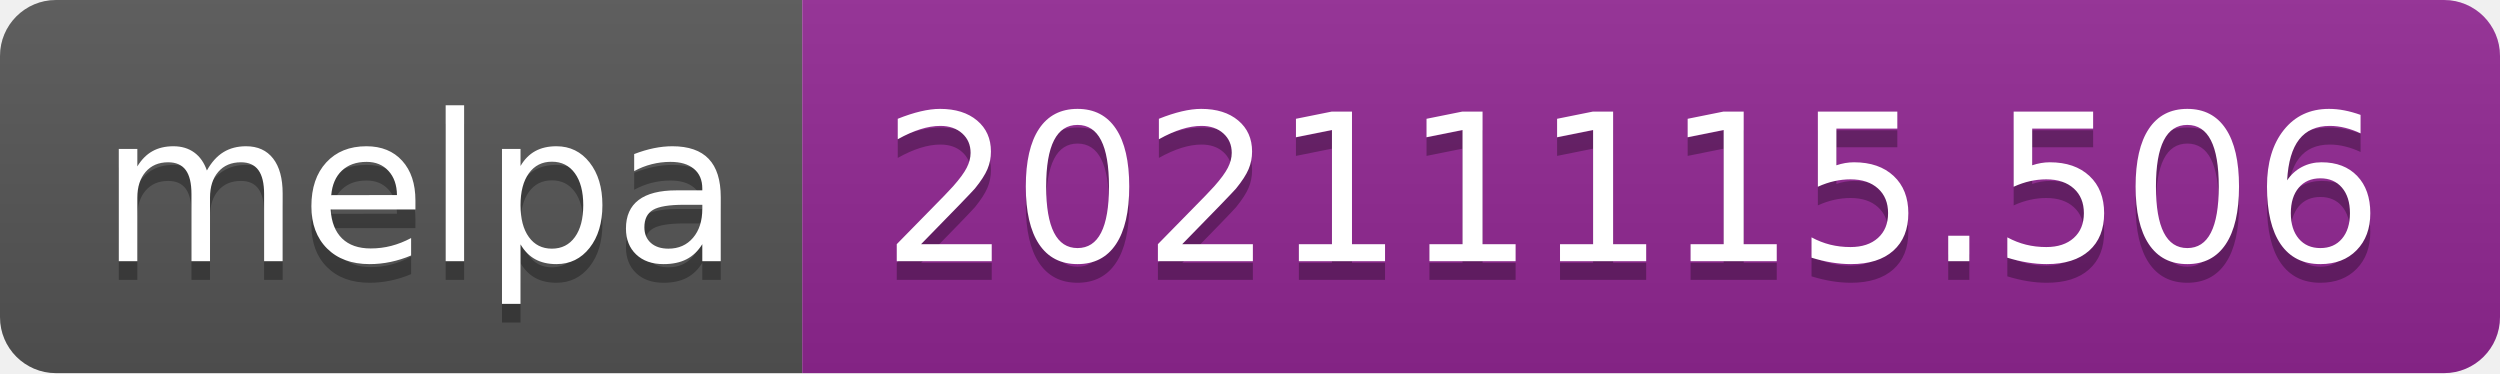
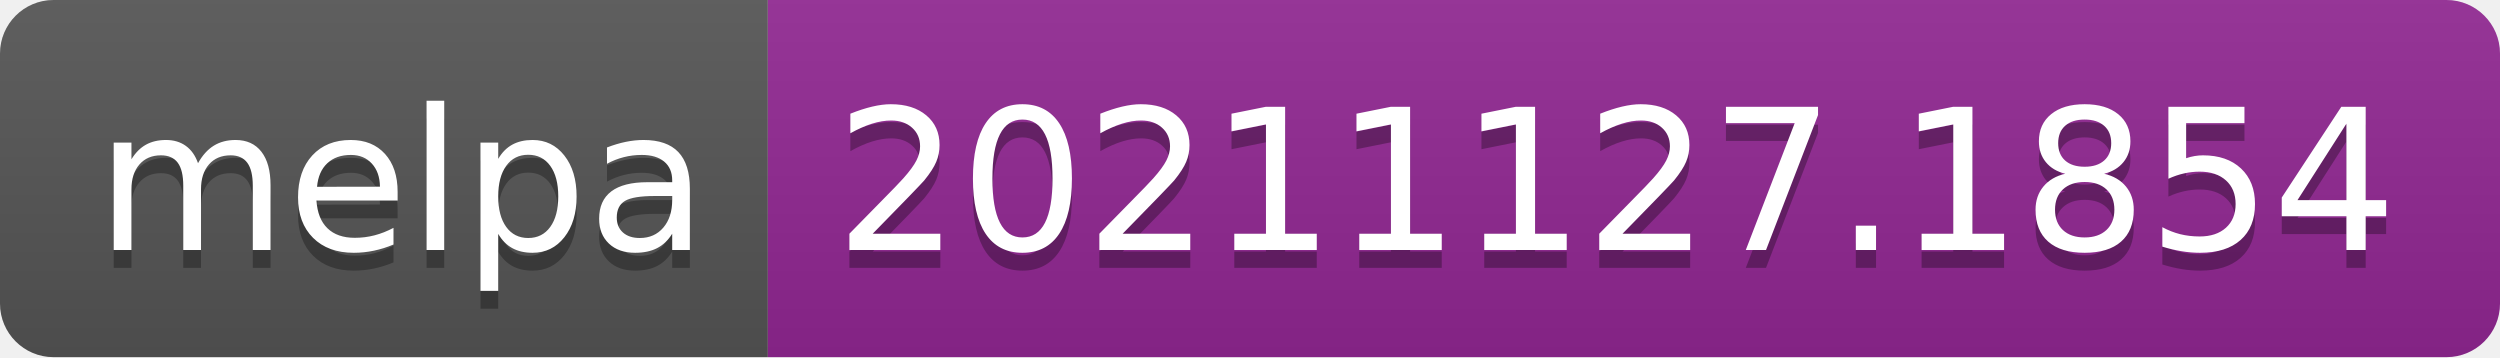
- <svg xmlns="http://www.w3.org/2000/svg" width="134" height="20" role="img" aria-label="melpa: 20211115.506">
+ <svg xmlns="http://www.w3.org/2000/svg" width="140" height="20" role="img" aria-label="melpa: 20211127.1854">
  <linearGradient id="s" x2="0" y2="100%">
    <stop offset="0" stop-color="#bbb" stop-opacity=".1" />
    <stop offset="1" stop-opacity=".1" />
  </linearGradient>
  <clipPath id="r">
-     <rect width="134" height="20" rx="3" fill="#fff" />
+     <rect width="140" height="20" rx="3" fill="#fff" />
  </clipPath>
  <g clip-path="url(#r)">
    <rect width="43" height="20" fill="#555" />
-     <rect x="43" width="91" height="20" fill="#922793" />
-     <rect width="134" height="20" fill="url(#s)" />
+     <rect x="43" width="97" height="20" fill="#922793" />
+     <rect width="140" height="20" fill="url(#s)" />
  </g>
  <g fill="#fff" text-anchor="middle" font-family="Verdana,Geneva,DejaVu Sans,sans-serif" text-rendering="geometricPrecision" font-size="110">
    <text aria-hidden="true" x="225" y="150" fill="#010101" fill-opacity=".3" transform="scale(.1)" textLength="330">melpa</text>
    <text x="225" y="140" transform="scale(.1)" fill="#fff" textLength="330">melpa</text>
-     <text aria-hidden="true" x="875" y="150" fill="#010101" fill-opacity=".3" transform="scale(.1)" textLength="810">20211115.506</text>
-     <text x="875" y="140" transform="scale(.1)" fill="#fff" textLength="810">20211115.506</text>
+     <text aria-hidden="true" x="905" y="150" fill="#010101" fill-opacity=".3" transform="scale(.1)" textLength="870">20211127.1854</text>
+     <text x="905" y="140" transform="scale(.1)" fill="#fff" textLength="870">20211127.1854</text>
  </g>
</svg>
